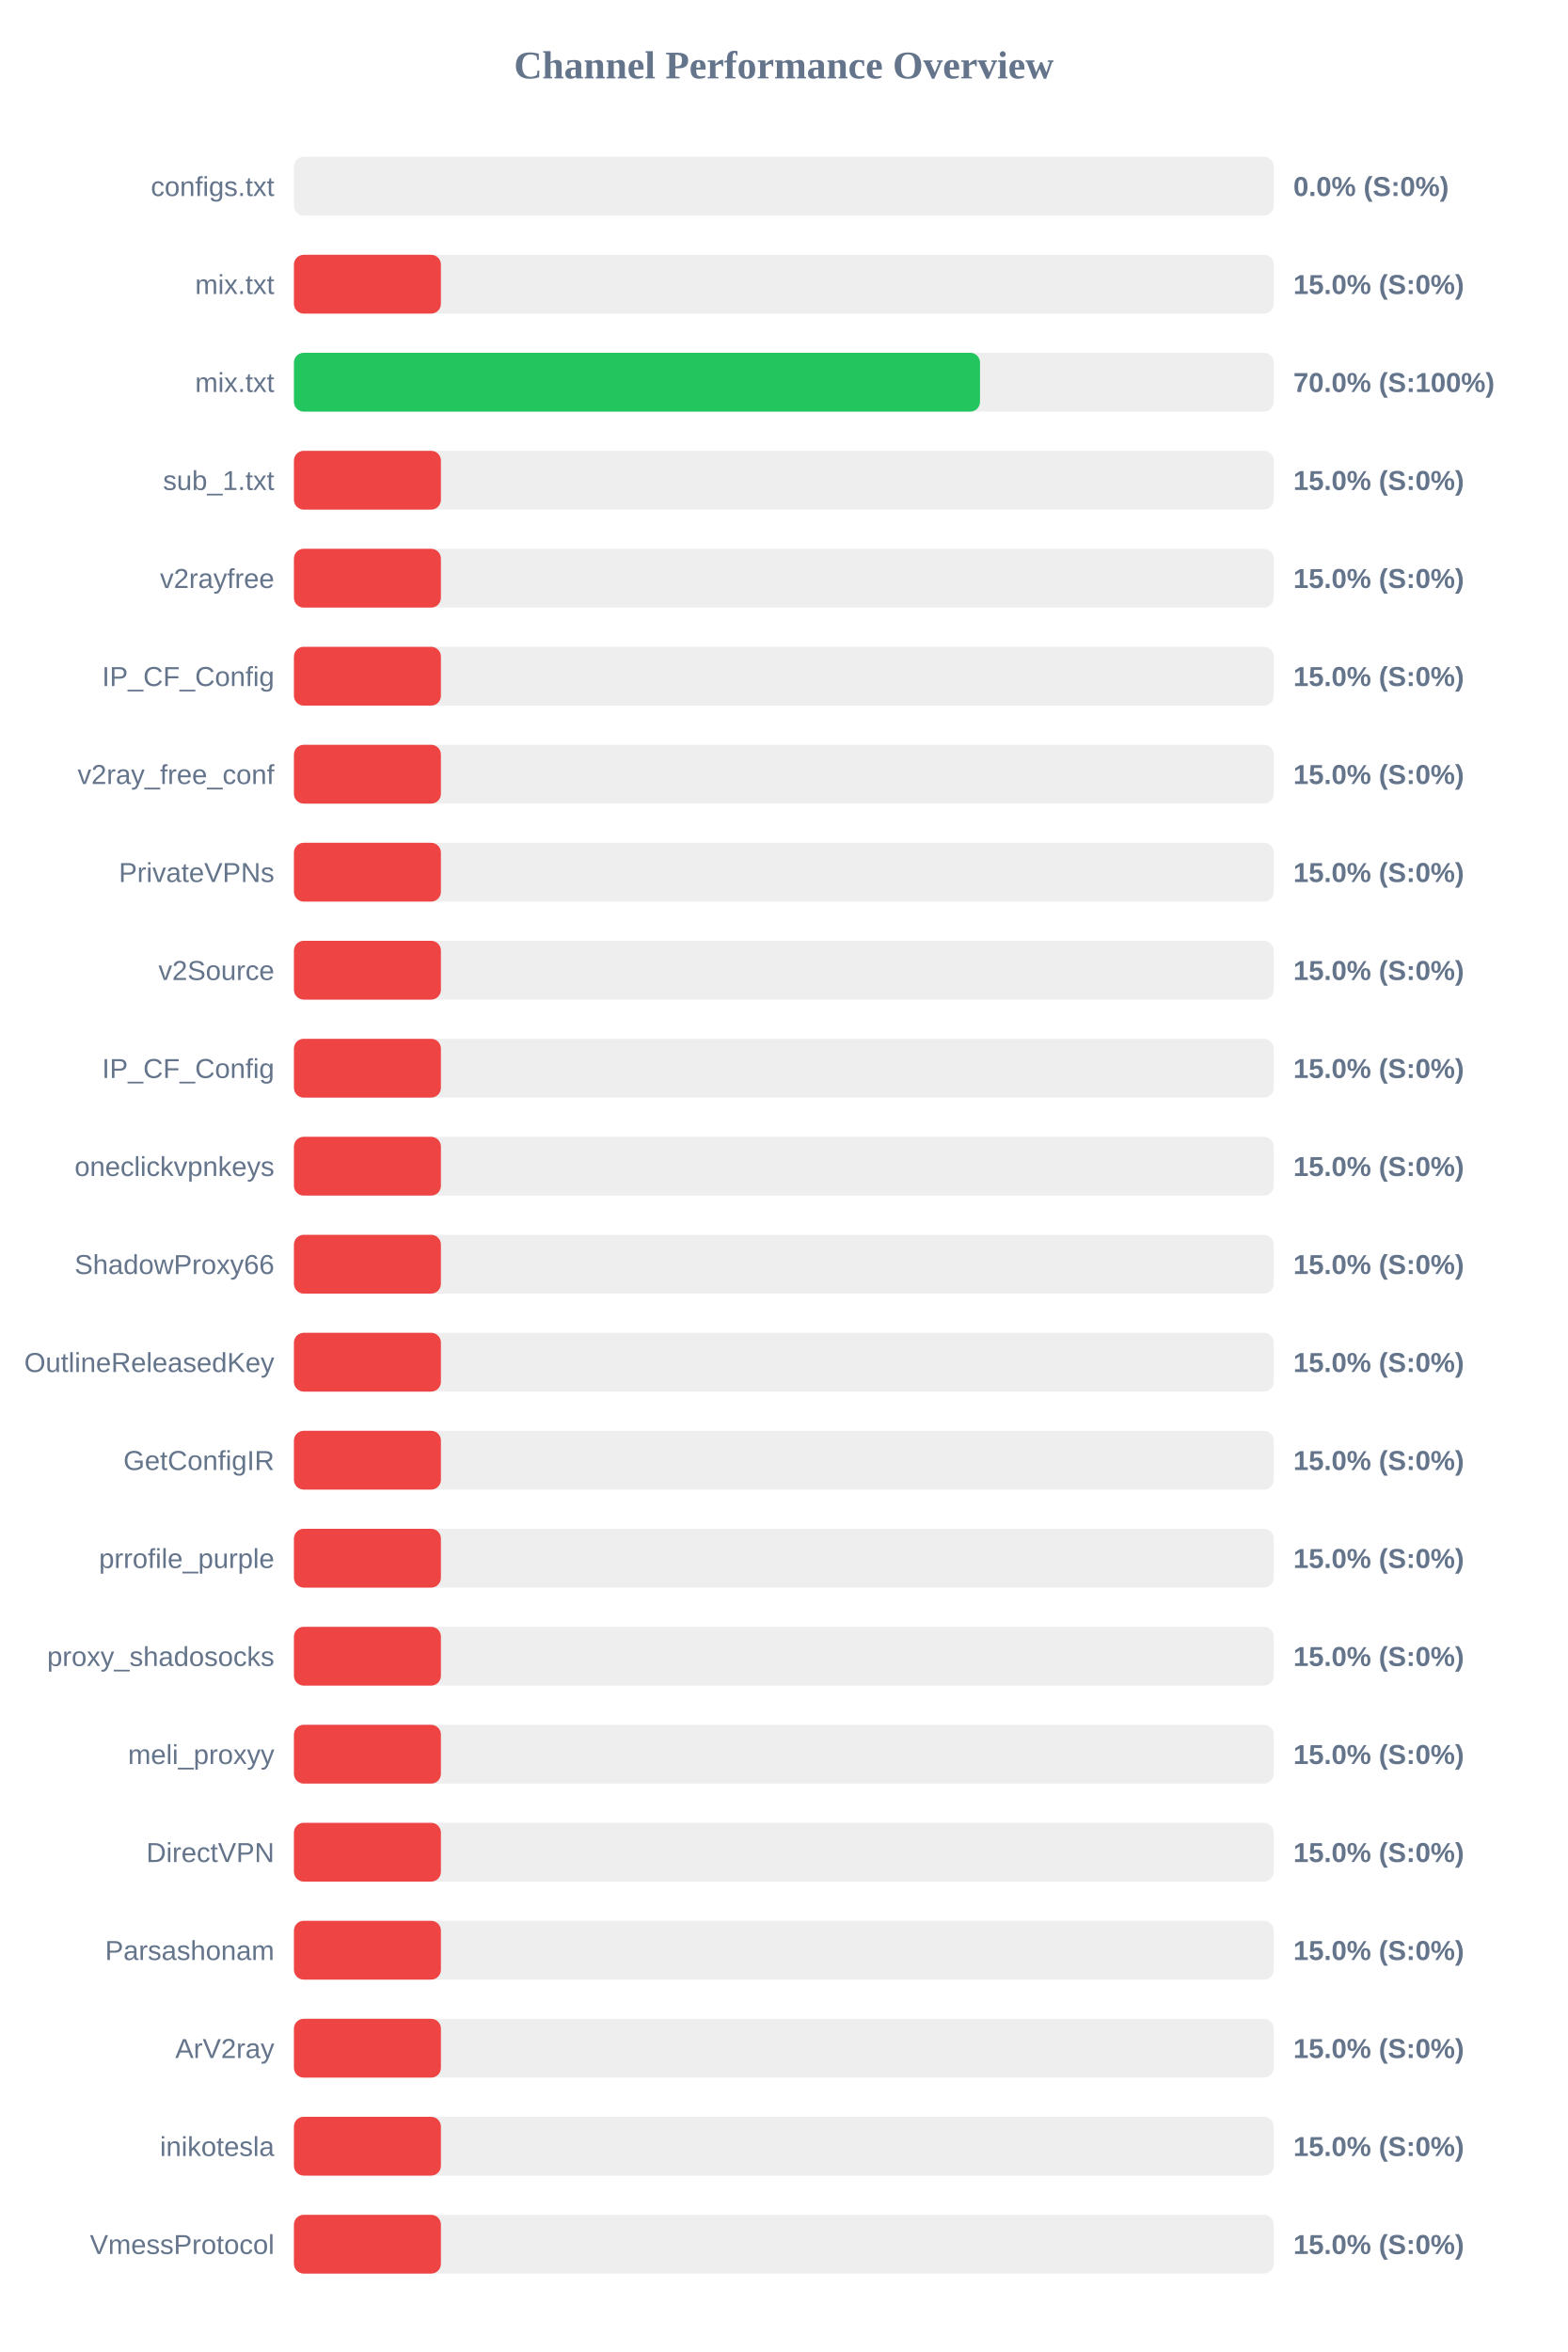
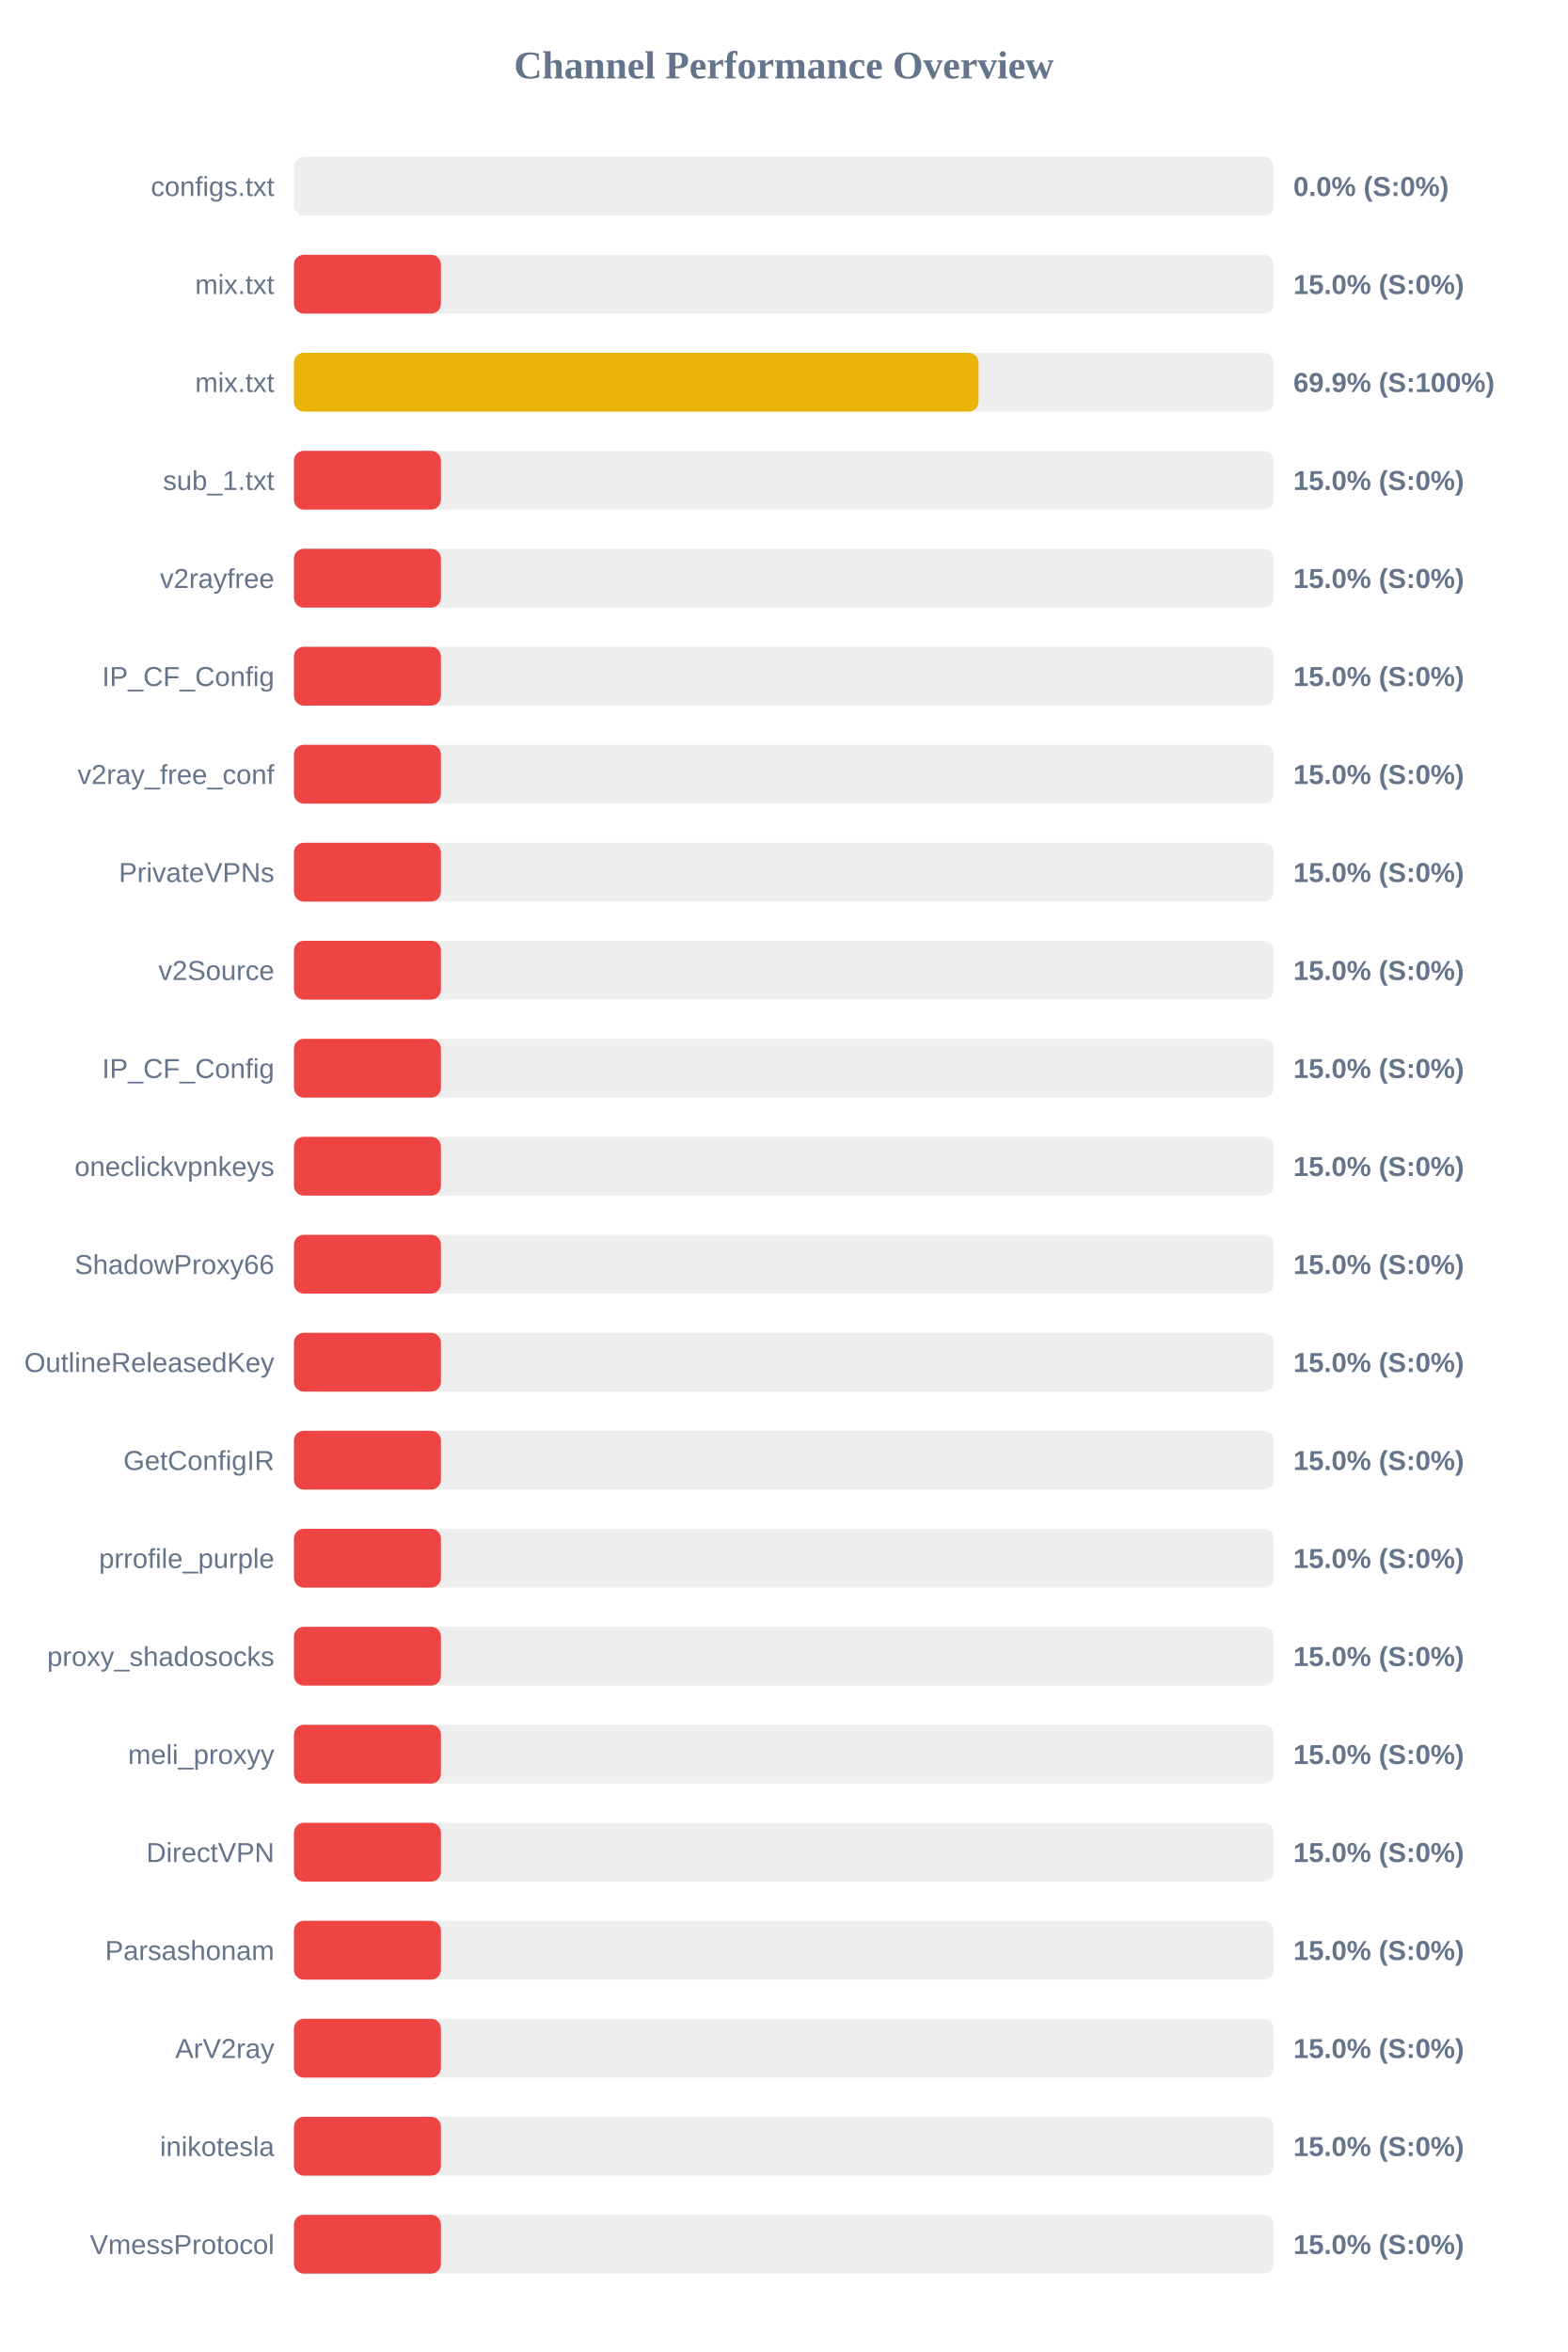
<svg xmlns="http://www.w3.org/2000/svg" width="800" height="1200" version="1.1">
  <style>
        .row { font: 14px Arial; fill: #64748b; }
        .score { font: bold 14px Arial; fill: #64748b; }
    </style>
  <text x="400" y="40" text-anchor="middle" font-size="20px" font-weight="bold" fill="#64748b">Channel Performance Overview</text>
  <rect x="150" y="80" width="500" height="30" fill="#eee" rx="5" />
  <rect x="150" y="80" width="0.0" height="30" fill="#ef4444" rx="5" />
  <text x="140" y="100" text-anchor="end" class="row">configs.txt</text>
  <text x="660" y="100" text-anchor="start" class="score">0.0% (S:0%)</text>
  <rect x="150" y="130" width="500" height="30" fill="#eee" rx="5" />
  <rect x="150" y="130" width="75.0" height="30" fill="#ef4444" rx="5" />
  <text x="140" y="150" text-anchor="end" class="row">mix.txt</text>
  <text x="660" y="150" text-anchor="start" class="score">15.0% (S:0%)</text>
  <rect x="150" y="180" width="500" height="30" fill="#eee" rx="5" />
-   <rect x="150" y="180" width="350.1" height="30" fill="#22c55e" rx="5" />
+   <rect x="150" y="180" width="349.35" height="30" fill="#eab308" rx="5" />
  <text x="140" y="200" text-anchor="end" class="row">mix.txt</text>
-   <text x="660" y="200" text-anchor="start" class="score">70.0% (S:100%)</text>
+   <text x="660" y="200" text-anchor="start" class="score">69.9% (S:100%)</text>
  <rect x="150" y="230" width="500" height="30" fill="#eee" rx="5" />
  <rect x="150" y="230" width="75.0" height="30" fill="#ef4444" rx="5" />
  <text x="140" y="250" text-anchor="end" class="row">sub_1.txt</text>
  <text x="660" y="250" text-anchor="start" class="score">15.0% (S:0%)</text>
  <rect x="150" y="280" width="500" height="30" fill="#eee" rx="5" />
  <rect x="150" y="280" width="75.0" height="30" fill="#ef4444" rx="5" />
  <text x="140" y="300" text-anchor="end" class="row">v2rayfree</text>
  <text x="660" y="300" text-anchor="start" class="score">15.0% (S:0%)</text>
  <rect x="150" y="330" width="500" height="30" fill="#eee" rx="5" />
  <rect x="150" y="330" width="75.0" height="30" fill="#ef4444" rx="5" />
  <text x="140" y="350" text-anchor="end" class="row">IP_CF_Config</text>
  <text x="660" y="350" text-anchor="start" class="score">15.0% (S:0%)</text>
  <rect x="150" y="380" width="500" height="30" fill="#eee" rx="5" />
  <rect x="150" y="380" width="75.0" height="30" fill="#ef4444" rx="5" />
  <text x="140" y="400" text-anchor="end" class="row">v2ray_free_conf</text>
  <text x="660" y="400" text-anchor="start" class="score">15.0% (S:0%)</text>
  <rect x="150" y="430" width="500" height="30" fill="#eee" rx="5" />
  <rect x="150" y="430" width="75.0" height="30" fill="#ef4444" rx="5" />
  <text x="140" y="450" text-anchor="end" class="row">PrivateVPNs</text>
  <text x="660" y="450" text-anchor="start" class="score">15.0% (S:0%)</text>
  <rect x="150" y="480" width="500" height="30" fill="#eee" rx="5" />
  <rect x="150" y="480" width="75.0" height="30" fill="#ef4444" rx="5" />
  <text x="140" y="500" text-anchor="end" class="row">v2Source</text>
  <text x="660" y="500" text-anchor="start" class="score">15.0% (S:0%)</text>
  <rect x="150" y="530" width="500" height="30" fill="#eee" rx="5" />
  <rect x="150" y="530" width="75.0" height="30" fill="#ef4444" rx="5" />
  <text x="140" y="550" text-anchor="end" class="row">IP_CF_Config</text>
  <text x="660" y="550" text-anchor="start" class="score">15.0% (S:0%)</text>
  <rect x="150" y="580" width="500" height="30" fill="#eee" rx="5" />
  <rect x="150" y="580" width="75.0" height="30" fill="#ef4444" rx="5" />
  <text x="140" y="600" text-anchor="end" class="row">oneclickvpnkeys</text>
  <text x="660" y="600" text-anchor="start" class="score">15.0% (S:0%)</text>
  <rect x="150" y="630" width="500" height="30" fill="#eee" rx="5" />
  <rect x="150" y="630" width="75.0" height="30" fill="#ef4444" rx="5" />
  <text x="140" y="650" text-anchor="end" class="row">ShadowProxy66</text>
  <text x="660" y="650" text-anchor="start" class="score">15.0% (S:0%)</text>
  <rect x="150" y="680" width="500" height="30" fill="#eee" rx="5" />
  <rect x="150" y="680" width="75.0" height="30" fill="#ef4444" rx="5" />
  <text x="140" y="700" text-anchor="end" class="row">OutlineReleasedKey</text>
  <text x="660" y="700" text-anchor="start" class="score">15.0% (S:0%)</text>
  <rect x="150" y="730" width="500" height="30" fill="#eee" rx="5" />
  <rect x="150" y="730" width="75.0" height="30" fill="#ef4444" rx="5" />
  <text x="140" y="750" text-anchor="end" class="row">GetConfigIR</text>
  <text x="660" y="750" text-anchor="start" class="score">15.0% (S:0%)</text>
  <rect x="150" y="780" width="500" height="30" fill="#eee" rx="5" />
  <rect x="150" y="780" width="75.0" height="30" fill="#ef4444" rx="5" />
  <text x="140" y="800" text-anchor="end" class="row">prrofile_purple</text>
  <text x="660" y="800" text-anchor="start" class="score">15.0% (S:0%)</text>
  <rect x="150" y="830" width="500" height="30" fill="#eee" rx="5" />
  <rect x="150" y="830" width="75.0" height="30" fill="#ef4444" rx="5" />
  <text x="140" y="850" text-anchor="end" class="row">proxy_shadosocks</text>
  <text x="660" y="850" text-anchor="start" class="score">15.0% (S:0%)</text>
  <rect x="150" y="880" width="500" height="30" fill="#eee" rx="5" />
  <rect x="150" y="880" width="75.0" height="30" fill="#ef4444" rx="5" />
  <text x="140" y="900" text-anchor="end" class="row">meli_proxyy</text>
  <text x="660" y="900" text-anchor="start" class="score">15.0% (S:0%)</text>
  <rect x="150" y="930" width="500" height="30" fill="#eee" rx="5" />
  <rect x="150" y="930" width="75.0" height="30" fill="#ef4444" rx="5" />
  <text x="140" y="950" text-anchor="end" class="row">DirectVPN</text>
  <text x="660" y="950" text-anchor="start" class="score">15.0% (S:0%)</text>
  <rect x="150" y="980" width="500" height="30" fill="#eee" rx="5" />
  <rect x="150" y="980" width="75.0" height="30" fill="#ef4444" rx="5" />
  <text x="140" y="1000" text-anchor="end" class="row">Parsashonam</text>
  <text x="660" y="1000" text-anchor="start" class="score">15.0% (S:0%)</text>
  <rect x="150" y="1030" width="500" height="30" fill="#eee" rx="5" />
  <rect x="150" y="1030" width="75.0" height="30" fill="#ef4444" rx="5" />
  <text x="140" y="1050" text-anchor="end" class="row">ArV2ray</text>
  <text x="660" y="1050" text-anchor="start" class="score">15.0% (S:0%)</text>
  <rect x="150" y="1080" width="500" height="30" fill="#eee" rx="5" />
  <rect x="150" y="1080" width="75.0" height="30" fill="#ef4444" rx="5" />
  <text x="140" y="1100" text-anchor="end" class="row">inikotesla</text>
  <text x="660" y="1100" text-anchor="start" class="score">15.0% (S:0%)</text>
  <rect x="150" y="1130" width="500" height="30" fill="#eee" rx="5" />
  <rect x="150" y="1130" width="75.0" height="30" fill="#ef4444" rx="5" />
  <text x="140" y="1150" text-anchor="end" class="row">VmessProtocol</text>
  <text x="660" y="1150" text-anchor="start" class="score">15.0% (S:0%)</text>
</svg>
